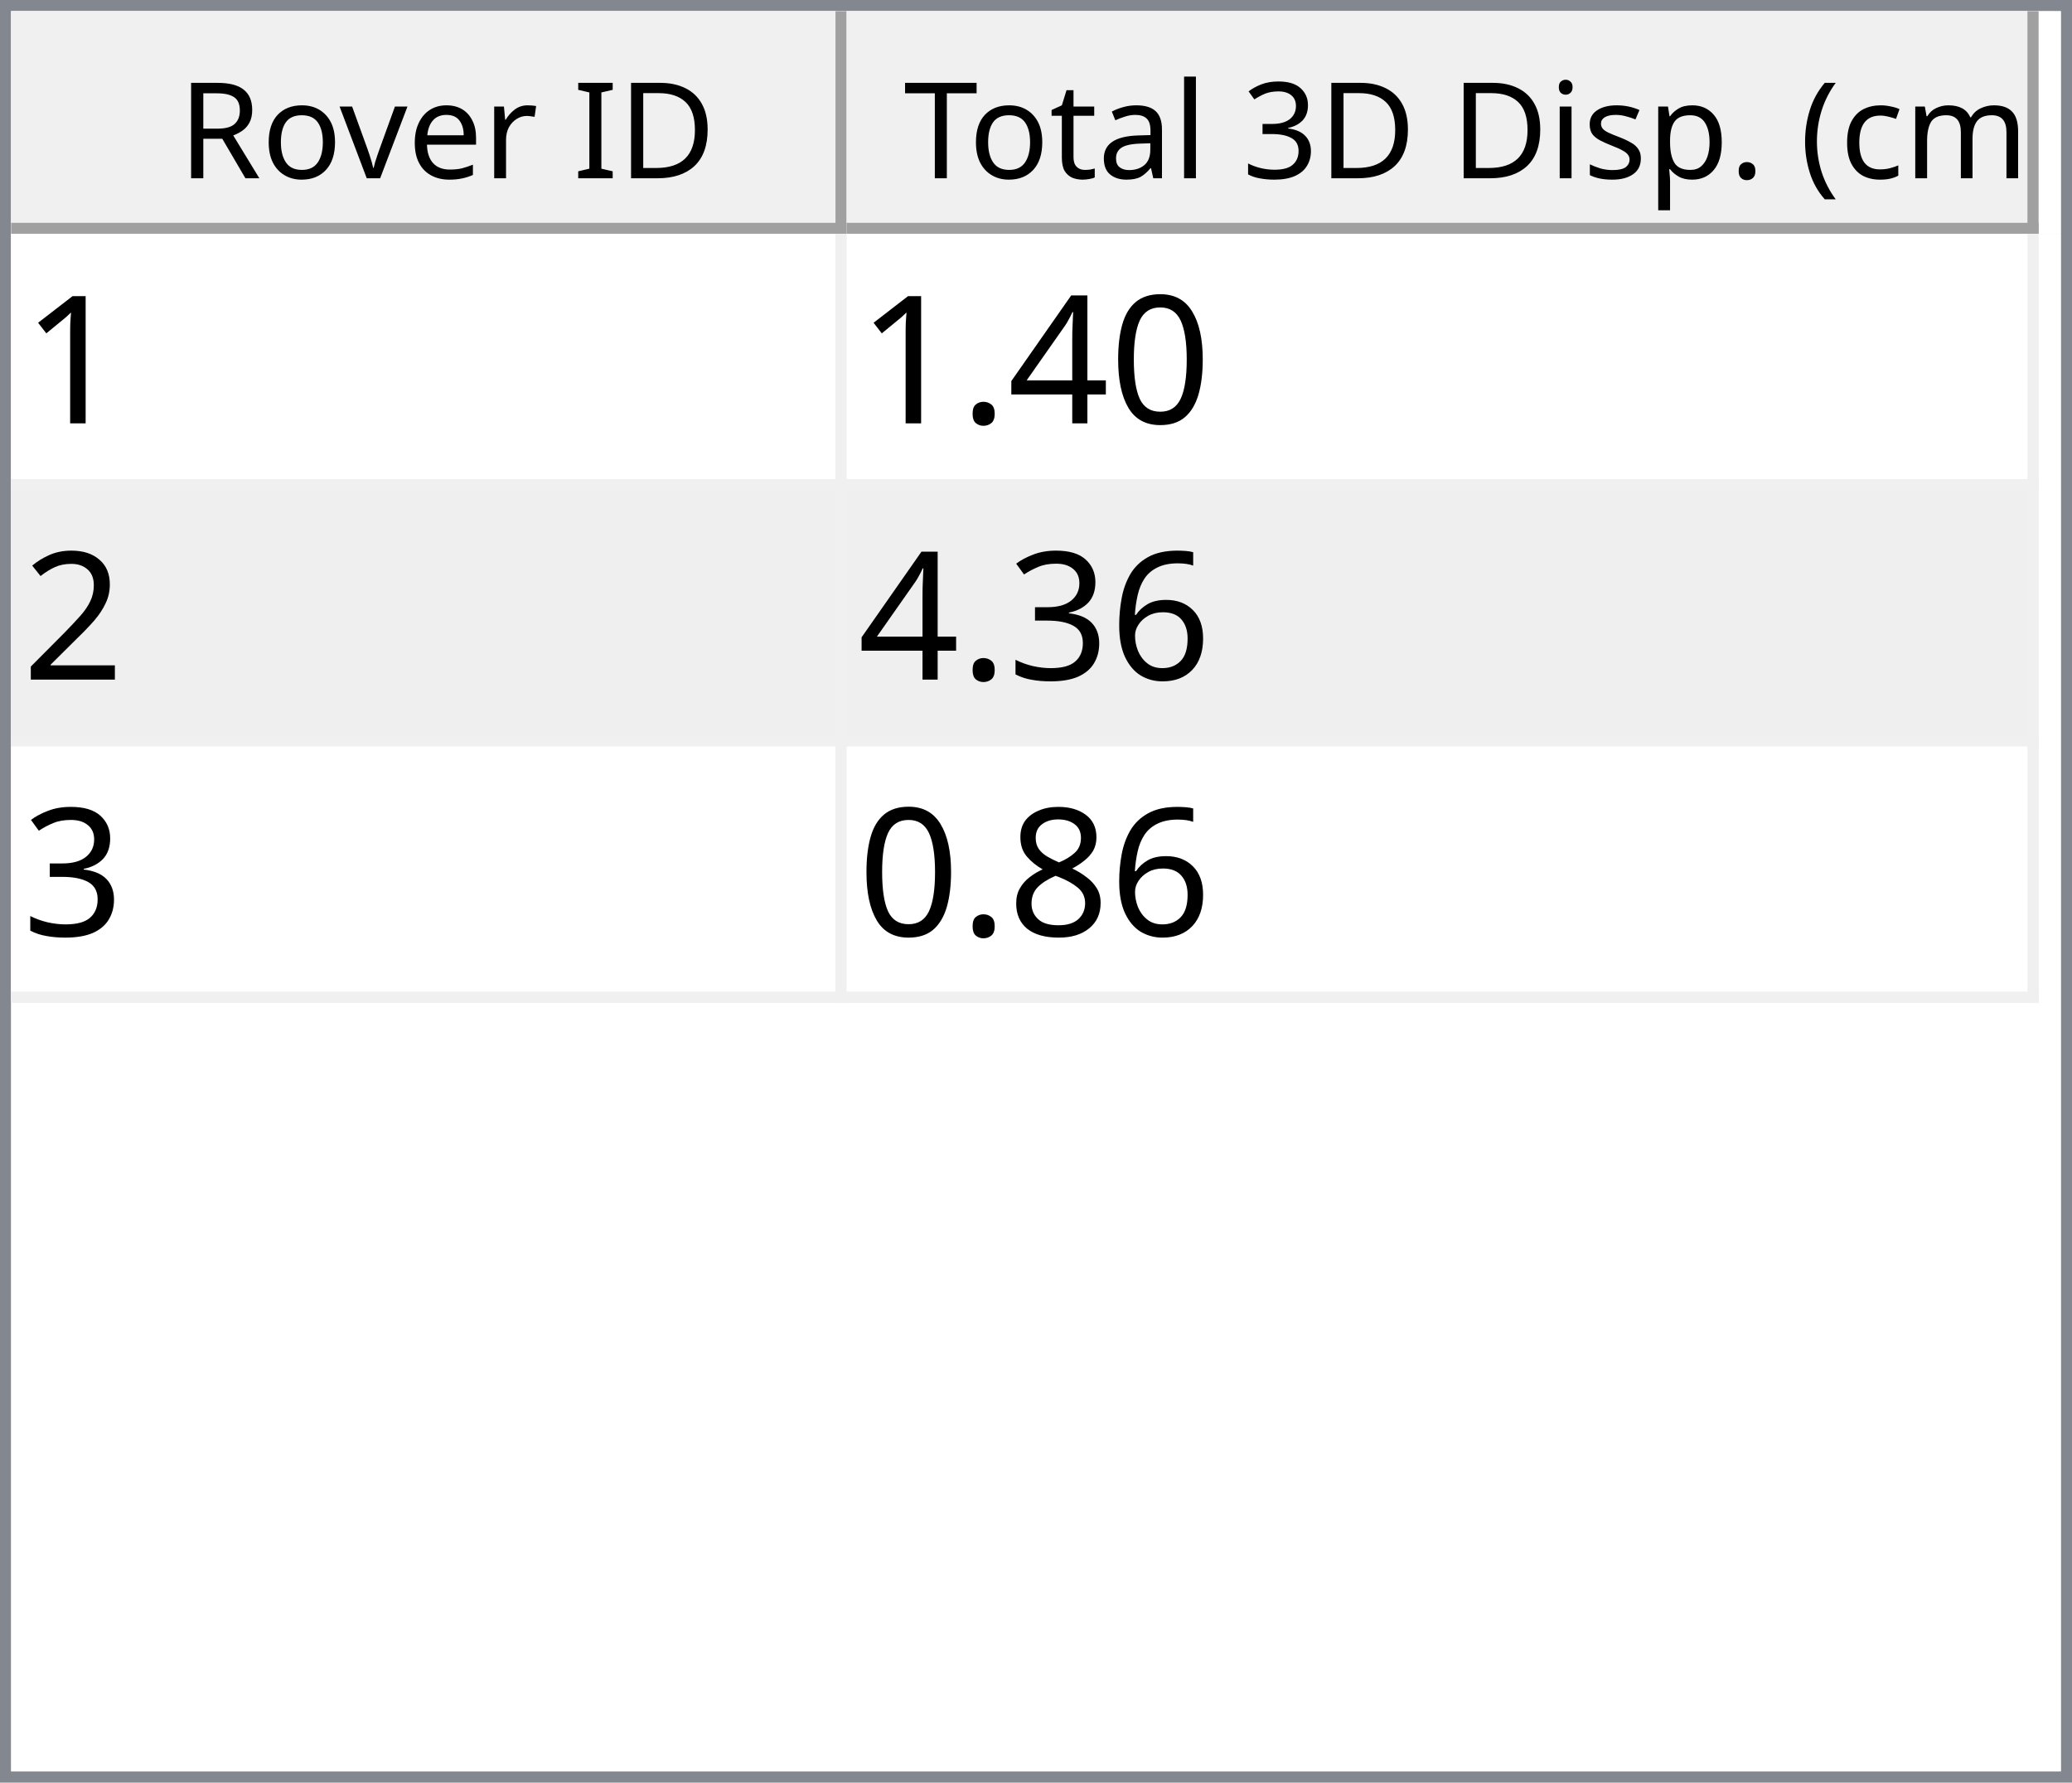
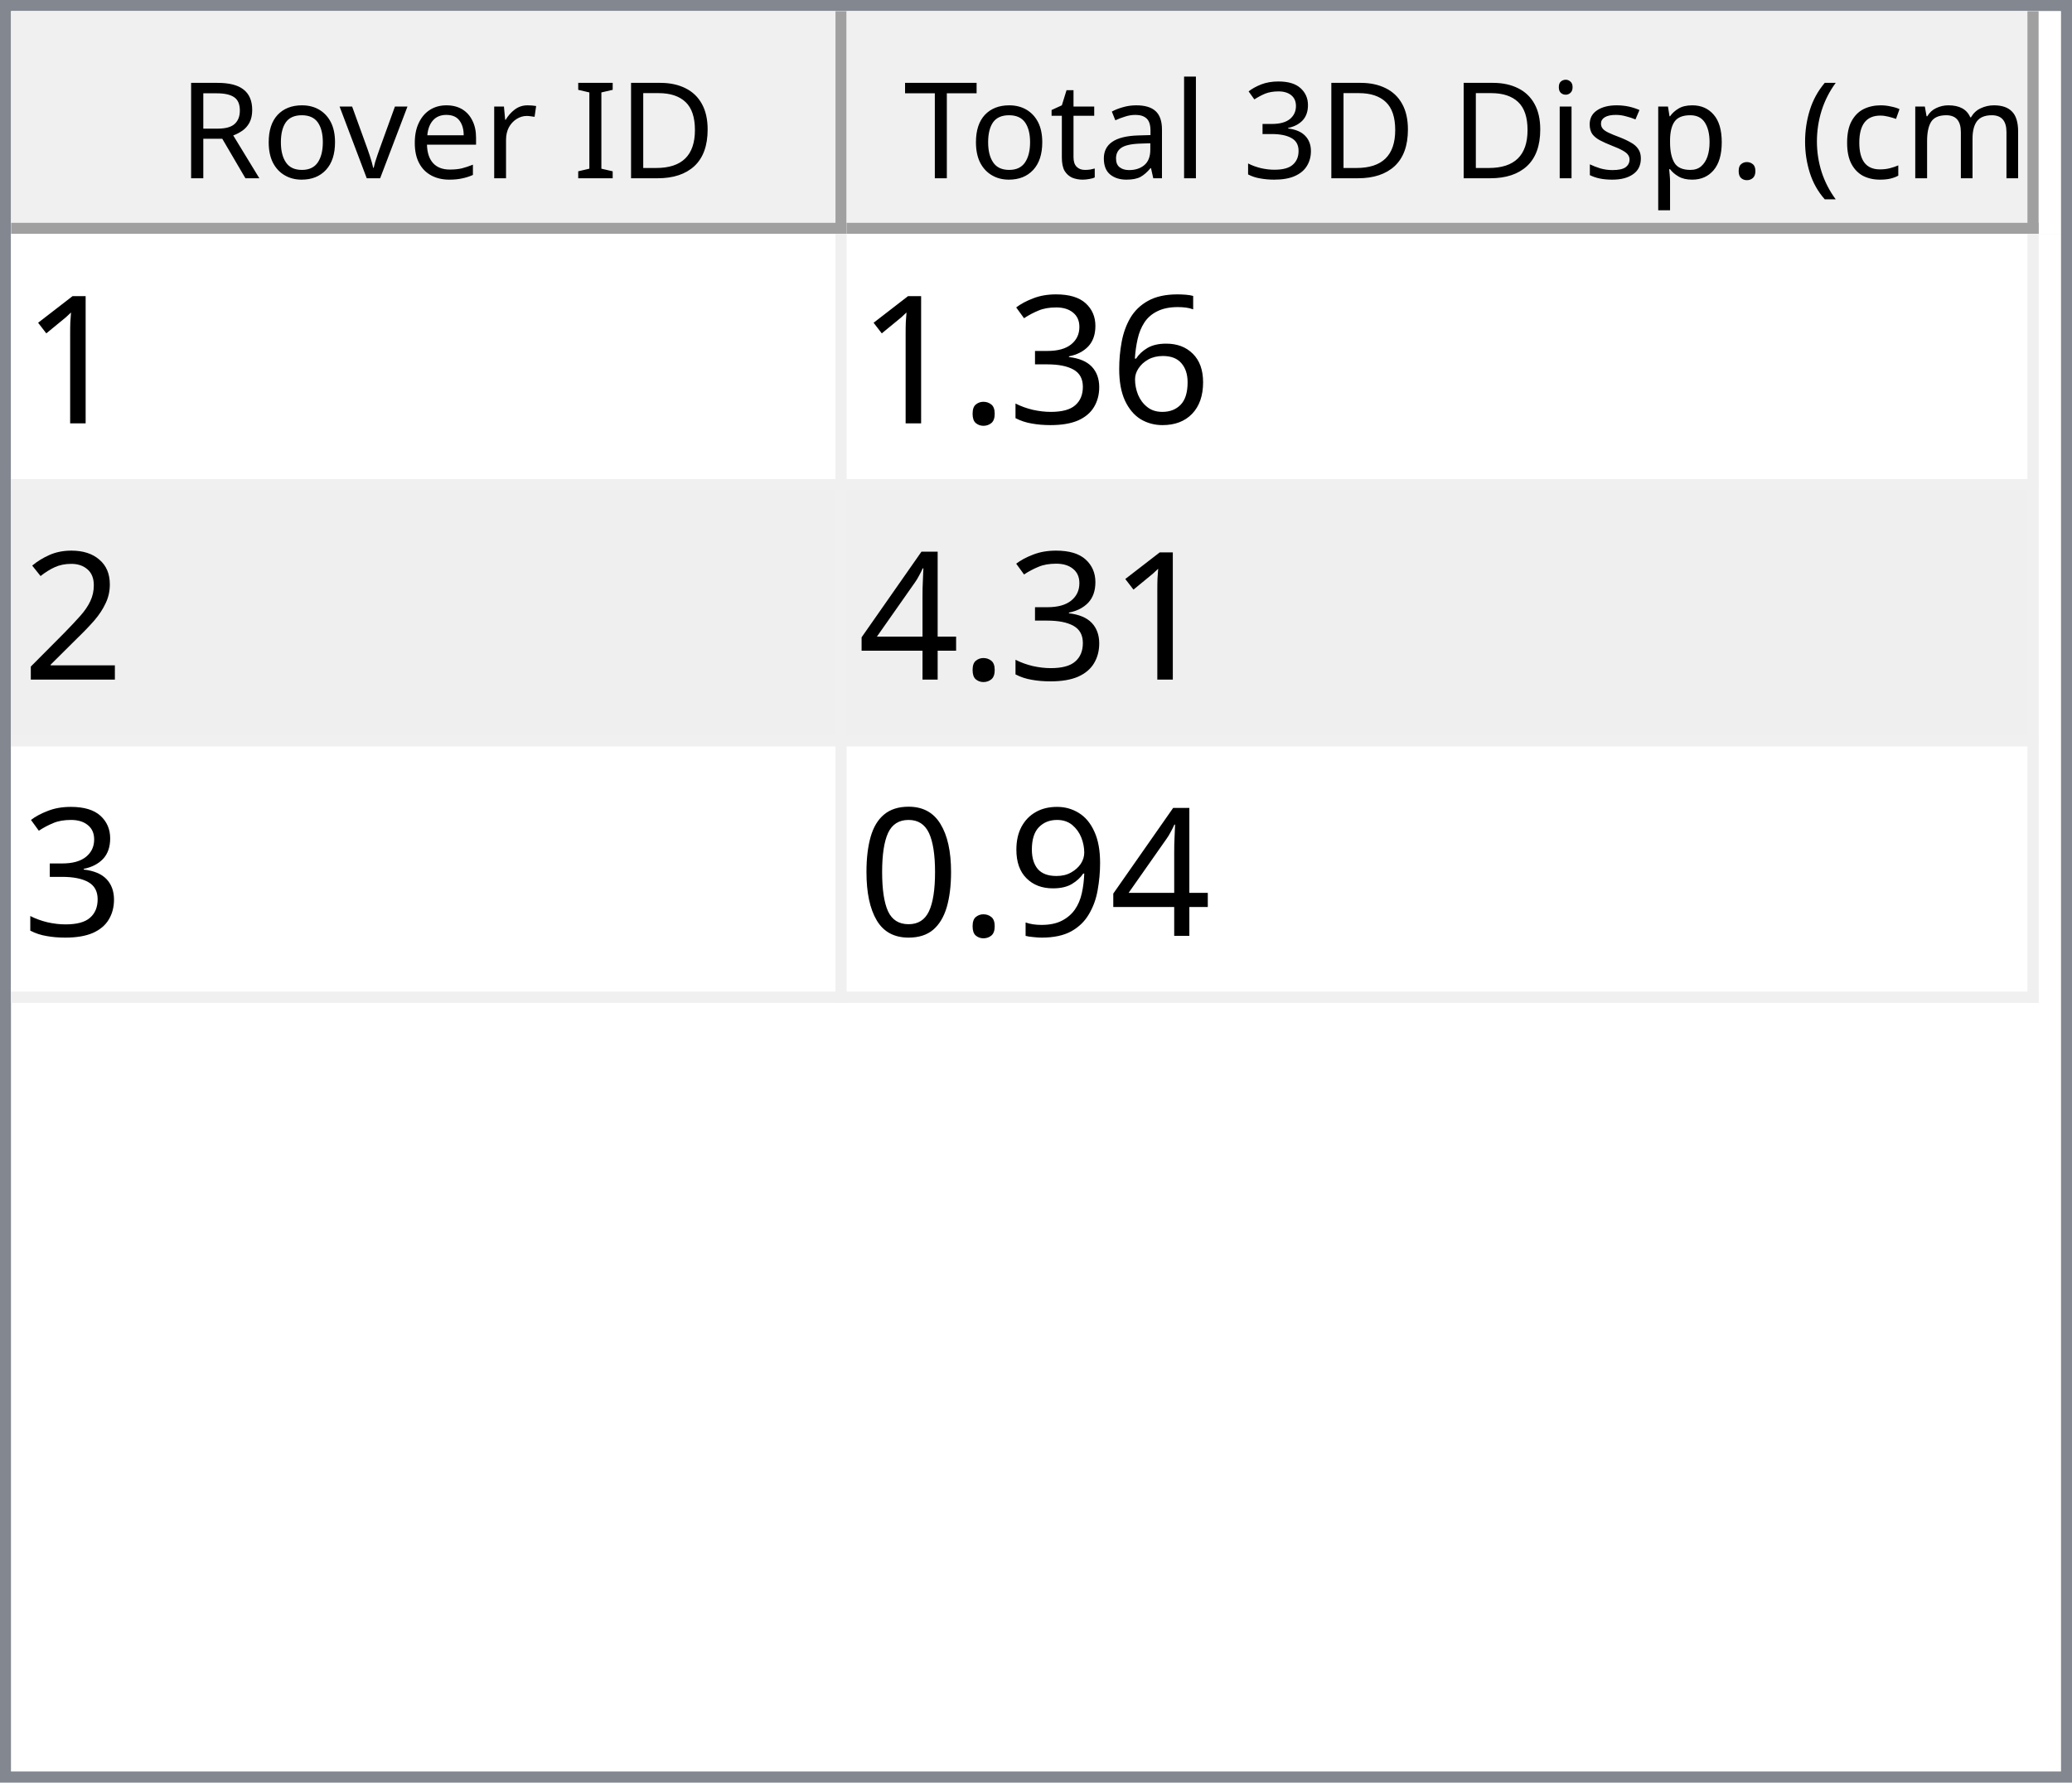
<svg xmlns="http://www.w3.org/2000/svg" style="fill-opacity:1; color-rendering:auto; color-interpolation:auto; text-rendering:auto; stroke:black; stroke-linecap:square; stroke-miterlimit:10; shape-rendering:auto; stroke-opacity:1; fill:black; stroke-dasharray:none; font-weight:normal; stroke-width:1; font-family:'Dialog'; font-style:normal; stroke-linejoin:miter; font-size:12px; stroke-dashoffset:0; image-rendering:auto;" width="186" height="160">
  <defs id="genericDefs" />
  <g>
    <defs id="defs1">
      <clipPath clipPathUnits="userSpaceOnUse" id="clipPath1">
        <path d="M0 0 L186 0 L186 160 L0 160 L0 0 Z" />
      </clipPath>
      <clipPath clipPathUnits="userSpaceOnUse" id="clipPath2">
        <path d="M0 0 L0 160 L186 160 L186 0 Z" />
      </clipPath>
      <clipPath clipPathUnits="userSpaceOnUse" id="clipPath3">
        <path d="M0 0 L0 20 L184 20 L184 0 Z" />
      </clipPath>
      <clipPath clipPathUnits="userSpaceOnUse" id="clipPath4">
        <path d="M0 0 L0 20 L75 20 L75 0 Z" />
      </clipPath>
      <clipPath clipPathUnits="userSpaceOnUse" id="clipPath5">
        <path d="M1 1 L1 19 L74 19 L74 1 Z" />
      </clipPath>
      <clipPath clipPathUnits="userSpaceOnUse" id="clipPath6">
        <path d="M0 0 L0 18 L73 18 L73 0 Z" />
      </clipPath>
      <clipPath clipPathUnits="userSpaceOnUse" id="clipPath7">
        <path d="M-0.5 -0.5 L-0.5 19.5 L74.5 19.5 L74.5 -0.5 Z" />
      </clipPath>
      <clipPath clipPathUnits="userSpaceOnUse" id="clipPath8">
        <path d="M0 0 L0 20 L107 20 L107 0 Z" />
      </clipPath>
      <clipPath clipPathUnits="userSpaceOnUse" id="clipPath9">
        <path d="M1 1 L1 19 L106 19 L106 1 Z" />
      </clipPath>
      <clipPath clipPathUnits="userSpaceOnUse" id="clipPath10">
        <path d="M0 0 L0 18 L105 18 L105 0 Z" />
      </clipPath>
      <clipPath clipPathUnits="userSpaceOnUse" id="clipPath11">
        <path d="M-0.5 -0.5 L-0.5 19.5 L106.5 19.5 L106.5 -0.5 Z" />
      </clipPath>
      <clipPath clipPathUnits="userSpaceOnUse" id="clipPath12">
        <path d="M0 0 L0 138 L184 138 L184 0 Z" />
      </clipPath>
      <clipPath clipPathUnits="userSpaceOnUse" id="clipPath13">
        <path d="M0 0 L0 69 L182 69 L182 0 Z" />
      </clipPath>
      <clipPath clipPathUnits="userSpaceOnUse" id="clipPath14">
        <path d="M-0.5 -0.5 L-0.5 68.5 L181.5 68.5 L181.5 -0.5 Z" />
      </clipPath>
      <clipPath clipPathUnits="userSpaceOnUse" id="clipPath15">
        <path d="M0 0 L0 22 L74 22 L74 0 Z" />
      </clipPath>
      <clipPath clipPathUnits="userSpaceOnUse" id="clipPath16">
        <path d="M0 0 L0 22 L106 22 L106 0 Z" />
      </clipPath>
      <font horiz-adv-x="64.551" id="font1">
        <font-face ascent="107.91" descent="25.098" units-per-em="100" style="font-style:normal; font-family:Segoe UI; font-weight:normal;" />
        <missing-glyph horiz-adv-x="64.551" d="M8.109 0 L8.109 68.266 L56.453 68.266 L56.453 0 L8.109 0 ZM15.328 7.234 L49.219 7.234 L49.219 61.031 L15.328 61.031 L15.328 7.234 Z" />
        <glyph unicode="D" horiz-adv-x="70.117" d="M9.188 0 L9.188 70.016 L28.516 70.016 Q65.531 70.016 65.531 35.891 Q65.531 19.672 55.25 9.836 Q44.969 0 27.734 0 L9.188 0 ZM17.391 62.594 L17.391 7.422 L27.828 7.422 Q41.609 7.422 49.273 14.797 Q56.938 22.172 56.938 35.688 Q56.938 62.594 28.328 62.594 L17.391 62.594 Z" />
        <glyph unicode="I" horiz-adv-x="26.611" d="M17.391 0 L9.188 0 L9.188 70.016 L17.391 70.016 L17.391 0 Z" />
        <glyph unicode=" " horiz-adv-x="27.393" d="" />
        <glyph unicode="r" horiz-adv-x="34.766" d="M34.188 41.891 Q32.078 43.5 28.125 43.5 Q23 43.5 19.555 38.672 Q16.109 33.844 16.109 25.484 L16.109 0 L8.109 0 L8.109 50 L16.109 50 L16.109 39.703 L16.312 39.703 Q18.016 44.969 21.531 47.922 Q25.047 50.875 29.391 50.875 Q32.516 50.875 34.188 50.203 L34.188 41.891 Z" />
        <glyph unicode="e" horiz-adv-x="52.295" d="M48.297 23 L12.984 23 Q13.188 14.656 17.484 10.109 Q21.781 5.562 29.297 5.562 Q37.75 5.562 44.828 11.141 L44.828 3.609 Q38.234 -1.172 27.391 -1.172 Q16.797 -1.172 10.742 5.641 Q4.688 12.453 4.688 24.812 Q4.688 36.469 11.305 43.82 Q17.922 51.172 27.734 51.172 Q37.547 51.172 42.922 44.828 Q48.297 38.484 48.297 27.203 L48.297 23 ZM40.094 29.781 Q40.047 36.719 36.75 40.578 Q33.453 44.438 27.594 44.438 Q21.922 44.438 17.969 40.383 Q14.016 36.328 13.094 29.781 L40.094 29.781 Z" />
        <glyph unicode="v" horiz-adv-x="47.9" d="M47.406 50 L27.484 0 L19.625 0 L0.688 50 L9.469 50 L22.172 13.672 Q23.578 9.672 23.922 6.688 L24.125 6.688 Q24.609 10.453 25.688 13.484 L38.969 50 L47.406 50 Z" />
        <glyph unicode="o" horiz-adv-x="58.594" d="M29 -1.172 Q17.922 -1.172 11.305 5.836 Q4.688 12.844 4.688 24.422 Q4.688 37.016 11.57 44.094 Q18.453 51.172 30.172 51.172 Q41.359 51.172 47.633 44.289 Q53.906 37.406 53.906 25.203 Q53.906 13.234 47.141 6.031 Q40.375 -1.172 29 -1.172 ZM29.594 44.438 Q21.875 44.438 17.383 39.188 Q12.891 33.938 12.891 24.703 Q12.891 15.828 17.43 10.695 Q21.969 5.562 29.594 5.562 Q37.359 5.562 41.531 10.594 Q45.703 15.625 45.703 24.906 Q45.703 34.281 41.531 39.359 Q37.359 44.438 29.594 44.438 Z" />
        <glyph unicode="R" horiz-adv-x="59.814" d="M59.375 0 L49.609 0 L37.891 19.625 Q36.281 22.359 34.766 24.289 Q33.25 26.219 31.664 27.438 Q30.078 28.656 28.25 29.219 Q26.422 29.781 24.125 29.781 L17.391 29.781 L17.391 0 L9.188 0 L9.188 70.016 L30.078 70.016 Q34.672 70.016 38.555 68.867 Q42.438 67.719 45.289 65.375 Q48.141 63.031 49.758 59.547 Q51.375 56.062 51.375 51.375 Q51.375 47.703 50.273 44.656 Q49.172 41.609 47.148 39.211 Q45.125 36.812 42.266 35.133 Q39.406 33.453 35.844 32.516 L35.844 32.328 Q37.594 31.547 38.891 30.547 Q40.188 29.547 41.359 28.18 Q42.531 26.812 43.68 25.078 Q44.828 23.344 46.234 21.047 L59.375 0 ZM17.391 62.594 L17.391 37.203 L28.516 37.203 Q31.594 37.203 34.203 38.133 Q36.812 39.062 38.719 40.797 Q40.625 42.531 41.703 45.047 Q42.781 47.562 42.781 50.688 Q42.781 56.297 39.141 59.445 Q35.5 62.594 28.609 62.594 L17.391 62.594 Z" />
        <glyph unicode=")" horiz-adv-x="30.176" d="M8.297 -15.922 L1.172 -15.922 Q16.406 2.344 16.406 26.812 Q16.406 51.469 1.078 70.016 L8.297 70.016 Q23.531 52.156 23.531 26.703 Q23.531 1.375 8.297 -15.922 Z" />
        <glyph unicode="m" horiz-adv-x="86.133" d="M79.109 0 L71.094 0 L71.094 28.719 Q71.094 37.016 68.531 40.727 Q65.969 44.438 59.906 44.438 Q54.781 44.438 51.195 39.75 Q47.609 35.062 47.609 28.516 L47.609 0 L39.594 0 L39.594 29.688 Q39.594 44.438 28.219 44.438 Q22.953 44.438 19.531 40.016 Q16.109 35.594 16.109 28.516 L16.109 0 L8.109 0 L8.109 50 L16.109 50 L16.109 42.094 L16.312 42.094 Q21.625 51.172 31.844 51.172 Q36.969 51.172 40.773 48.312 Q44.578 45.453 46 40.828 Q51.562 51.172 62.594 51.172 Q79.109 51.172 79.109 30.812 L79.109 0 Z" />
        <glyph unicode="c" horiz-adv-x="46.191" d="M42.188 2.297 Q36.422 -1.172 28.516 -1.172 Q17.828 -1.172 11.258 5.789 Q4.688 12.75 4.688 23.828 Q4.688 36.188 11.766 43.68 Q18.844 51.172 30.672 51.172 Q37.25 51.172 42.281 48.734 L42.281 40.531 Q36.719 44.438 30.375 44.438 Q22.703 44.438 17.797 38.945 Q12.891 33.453 12.891 24.516 Q12.891 15.719 17.508 10.641 Q22.125 5.562 29.891 5.562 Q36.422 5.562 42.188 9.906 L42.188 2.297 Z" />
        <glyph unicode="(" horiz-adv-x="30.176" d="M29.109 -15.922 L21.969 -15.922 Q6.844 1.375 6.844 26.703 Q6.844 52.156 21.969 70.016 L29.203 70.016 Q13.875 51.469 13.875 26.812 Q13.875 2.344 29.109 -15.922 Z" />
        <glyph unicode="." horiz-adv-x="21.68" d="M10.891 -1.078 Q8.641 -1.078 7.055 0.539 Q5.469 2.156 5.469 4.391 Q5.469 6.641 7.055 8.273 Q8.641 9.906 10.891 9.906 Q13.188 9.906 14.797 8.273 Q16.406 6.641 16.406 4.391 Q16.406 2.156 14.797 0.539 Q13.188 -1.078 10.891 -1.078 Z" />
        <glyph unicode="p" horiz-adv-x="58.789" d="M16.312 7.234 L16.109 7.234 L16.109 -23 L8.109 -23 L8.109 50 L16.109 50 L16.109 41.219 L16.312 41.219 Q22.219 51.172 33.594 51.172 Q43.266 51.172 48.688 44.461 Q54.109 37.75 54.109 26.469 Q54.109 13.922 48 6.375 Q41.891 -1.172 31.297 -1.172 Q21.578 -1.172 16.312 7.234 ZM16.109 27.391 L16.109 20.406 Q16.109 14.203 20.141 9.883 Q24.172 5.562 30.375 5.562 Q37.641 5.562 41.773 11.133 Q45.906 16.703 45.906 26.609 Q45.906 34.969 42.047 39.703 Q38.188 44.438 31.594 44.438 Q24.609 44.438 20.359 39.578 Q16.109 34.719 16.109 27.391 Z" />
        <glyph unicode="s" horiz-adv-x="42.432" d="M5.078 1.812 L5.078 10.406 Q11.625 5.562 19.484 5.562 Q30.031 5.562 30.031 12.594 Q30.031 14.594 29.125 15.992 Q28.219 17.391 26.68 18.461 Q25.141 19.531 23.07 20.383 Q21 21.234 18.609 22.172 Q15.281 23.484 12.766 24.828 Q10.25 26.172 8.57 27.859 Q6.891 29.547 6.031 31.695 Q5.172 33.844 5.172 36.719 Q5.172 40.234 6.789 42.945 Q8.406 45.656 11.086 47.484 Q13.766 49.312 17.211 50.242 Q20.656 51.172 24.312 51.172 Q30.812 51.172 35.938 48.922 L35.938 40.828 Q30.422 44.438 23.25 44.438 Q21 44.438 19.195 43.922 Q17.391 43.406 16.094 42.477 Q14.797 41.547 14.086 40.258 Q13.375 38.969 13.375 37.406 Q13.375 35.453 14.086 34.133 Q14.797 32.812 16.164 31.789 Q17.531 30.766 19.484 29.938 Q21.438 29.109 23.922 28.125 Q27.25 26.859 29.883 25.516 Q32.516 24.172 34.375 22.484 Q36.234 20.797 37.234 18.602 Q38.234 16.406 38.234 13.375 Q38.234 9.672 36.602 6.938 Q34.969 4.203 32.234 2.398 Q29.5 0.594 25.93 -0.289 Q22.359 -1.172 18.453 -1.172 Q10.75 -1.172 5.078 1.812 Z" />
        <glyph unicode="i" horiz-adv-x="24.219" d="M12.203 62.703 Q10.062 62.703 8.547 64.164 Q7.031 65.625 7.031 67.875 Q7.031 70.125 8.547 71.609 Q10.062 73.094 12.203 73.094 Q14.406 73.094 15.945 71.609 Q17.484 70.125 17.484 67.875 Q17.484 65.719 15.945 64.211 Q14.406 62.703 12.203 62.703 ZM16.109 0 L8.109 0 L8.109 50 L16.109 50 L16.109 0 Z" />
        <glyph unicode="3" horiz-adv-x="53.906" d="M46.531 19.828 Q46.531 15.094 44.75 11.211 Q42.969 7.328 39.719 4.57 Q36.469 1.812 31.93 0.297 Q27.391 -1.219 21.922 -1.219 Q11.922 -1.219 6 2.594 L6 11.188 Q13.094 5.609 22.219 5.609 Q25.875 5.609 28.828 6.539 Q31.781 7.469 33.906 9.227 Q36.031 10.984 37.18 13.477 Q38.328 15.969 38.328 19.094 Q38.328 32.812 18.797 32.812 L12.984 32.812 L12.984 39.594 L18.5 39.594 Q35.797 39.594 35.797 52.484 Q35.797 64.406 22.609 64.406 Q15.188 64.406 8.688 59.422 L8.688 67.188 Q15.375 71.188 24.609 71.188 Q29 71.188 32.57 69.969 Q36.141 68.75 38.68 66.555 Q41.219 64.359 42.609 61.281 Q44 58.203 44 54.5 Q44 40.672 30.031 36.719 L30.031 36.531 Q33.594 36.141 36.625 34.797 Q39.656 33.453 41.852 31.305 Q44.047 29.156 45.289 26.25 Q46.531 23.344 46.531 19.828 Z" />
        <glyph unicode="l" horiz-adv-x="24.219" d="M16.109 0 L8.109 0 L8.109 74.031 L16.109 74.031 L16.109 0 Z" />
        <glyph unicode="a" horiz-adv-x="50.879" d="M43.891 0 L35.891 0 L35.891 7.812 L35.688 7.812 Q30.469 -1.172 20.312 -1.172 Q12.844 -1.172 8.617 2.781 Q4.391 6.734 4.391 13.281 Q4.391 27.297 20.906 29.594 L35.891 31.688 Q35.891 44.438 25.594 44.438 Q16.547 44.438 9.281 38.281 L9.281 46.484 Q16.656 51.172 26.266 51.172 Q43.891 51.172 43.891 32.516 L43.891 0 ZM35.891 25.297 L23.828 23.641 Q18.266 22.859 15.43 20.875 Q12.594 18.891 12.594 13.875 Q12.594 10.203 15.211 7.883 Q17.828 5.562 22.172 5.562 Q28.125 5.562 32.008 9.742 Q35.891 13.922 35.891 20.312 L35.891 25.297 Z" />
        <glyph unicode="t" horiz-adv-x="33.887" d="M31.297 0.484 Q28.469 -1.078 23.828 -1.078 Q10.688 -1.078 10.688 13.578 L10.688 43.172 L2.094 43.172 L2.094 50 L10.688 50 L10.688 62.203 L18.703 64.797 L18.703 50 L31.297 50 L31.297 43.172 L18.703 43.172 L18.703 14.984 Q18.703 9.969 20.414 7.82 Q22.125 5.672 26.078 5.672 Q29.109 5.672 31.297 7.328 L31.297 0.484 Z" />
        <glyph unicode="T" horiz-adv-x="52.393" d="M50.594 62.594 L30.375 62.594 L30.375 0 L22.172 0 L22.172 62.594 L2 62.594 L2 70.016 L50.594 70.016 L50.594 62.594 Z" />
      </font>
      <font horiz-adv-x="75.0" id="font2">
        <font-face ascent="100.537" descent="21.973" units-per-em="100" style="font-style:normal; font-family:sans-serif; font-weight:normal;" />
        <missing-glyph horiz-adv-x="75.0" d="M12.5 0 L12.5 62.5 L62.5 62.5 L62.5 0 L12.5 0 ZM14.062 1.562 L60.938 1.562 L60.938 60.938 L14.062 60.938 L14.062 1.562 Z" />
        <glyph unicode="1" horiz-adv-x="55.615" d="M37.25 0 L28.469 0 L28.469 56 Q25.297 52.984 20.141 49.953 Q14.984 46.922 10.891 45.406 L10.891 53.906 Q18.266 57.375 23.781 62.305 Q29.297 67.234 31.594 71.875 L37.25 71.875 L37.25 0 Z" />
-         <glyph unicode="0" horiz-adv-x="55.615" d="M4.156 35.297 Q4.156 48 6.766 55.742 Q9.375 63.484 14.523 67.68 Q19.672 71.875 27.484 71.875 Q33.25 71.875 37.594 69.555 Q41.938 67.234 44.773 62.867 Q47.609 58.5 49.219 52.227 Q50.828 45.953 50.828 35.297 Q50.828 22.703 48.242 14.969 Q45.656 7.234 40.508 3.008 Q35.359 -1.219 27.484 -1.219 Q17.141 -1.219 11.234 6.203 Q4.156 15.141 4.156 35.297 ZM13.188 35.297 Q13.188 17.672 17.312 11.836 Q21.438 6 27.484 6 Q33.547 6 37.672 11.859 Q41.797 17.719 41.797 35.297 Q41.797 52.984 37.672 58.789 Q33.547 64.594 27.391 64.594 Q21.344 64.594 17.719 59.469 Q13.188 52.938 13.188 35.297 Z" />
-         <glyph unicode="4" horiz-adv-x="55.615" d="M32.328 0 L32.328 17.141 L1.266 17.141 L1.266 25.203 L33.938 71.578 L41.109 71.578 L41.109 25.203 L50.781 25.203 L50.781 17.141 L41.109 17.141 L41.109 0 L32.328 0 ZM32.328 25.203 L32.328 57.469 L9.906 25.203 L32.328 25.203 Z" />
+         <glyph unicode="6" horiz-adv-x="55.615" d="M49.75 54.047 L41.016 53.375 Q39.844 58.547 37.703 60.891 Q34.125 64.656 28.906 64.656 Q24.703 64.656 21.531 62.312 Q17.391 59.281 14.992 53.469 Q12.594 47.656 12.5 36.922 Q15.672 41.75 20.266 44.094 Q24.859 46.438 29.891 46.438 Q38.672 46.438 44.852 39.969 Q51.031 33.5 51.031 23.25 Q51.031 16.5 48.125 10.719 Q45.219 4.938 40.141 1.859 Q35.062 -1.219 28.609 -1.219 Q17.625 -1.219 10.695 6.859 Q3.766 14.938 3.766 33.5 Q3.766 54.25 11.422 63.672 Q18.109 71.875 29.438 71.875 Q37.891 71.875 43.289 67.141 Q48.688 62.406 49.75 54.047 ZM13.875 23.188 Q13.875 18.656 15.797 14.508 Q17.719 10.359 21.188 8.18 Q24.656 6 28.469 6 Q34.031 6 38.039 10.492 Q42.047 14.984 42.047 22.703 Q42.047 30.125 38.086 34.398 Q34.125 38.672 28.125 38.672 Q22.172 38.672 18.023 34.398 Q13.875 30.125 13.875 23.188 Z" />
+         <glyph unicode="3" horiz-adv-x="55.615" d="M4.203 18.891 L12.984 20.062 Q14.5 12.594 18.141 9.297 Q21.781 6 27 6 Q33.203 6 37.477 10.297 Q41.75 14.594 41.75 20.953 Q41.75 27 37.797 30.93 Q33.844 34.859 27.734 34.859 Q25.25 34.859 21.531 33.891 L22.516 41.609 Q23.391 41.5 23.922 41.5 Q29.547 41.5 34.039 44.43 Q38.531 47.359 38.531 53.469 Q38.531 58.297 35.258 61.477 Q31.984 64.656 26.812 64.656 Q21.688 64.656 18.266 61.43 Q14.844 58.203 13.875 51.766 L5.078 53.328 Q6.688 62.156 12.398 67.016 Q18.109 71.875 26.609 71.875 Q32.469 71.875 37.398 69.359 Q42.328 66.844 44.945 62.5 Q47.562 58.156 47.562 53.266 Q47.562 48.641 45.07 44.828 Q42.578 41.016 37.703 38.766 Q44.047 37.312 47.562 32.695 Q51.078 28.078 51.078 21.141 Q51.078 11.766 44.242 5.25 Q37.406 -1.266 26.953 -1.266 Q17.531 -1.266 11.305 4.352 Q5.078 9.969 4.203 18.891 Z" />
        <glyph unicode="." horiz-adv-x="27.783" d="M9.078 0 L9.078 10.016 L19.094 10.016 L19.094 0 L9.078 0 Z" />
        <glyph unicode="2" horiz-adv-x="55.615" d="M50.344 8.453 L50.344 0 L3.031 0 Q2.938 3.172 4.047 6.109 Q5.859 10.938 9.836 15.625 Q13.812 20.312 21.344 26.469 Q33.016 36.031 37.117 41.625 Q41.219 47.219 41.219 52.203 Q41.219 57.422 37.477 61.008 Q33.734 64.594 27.734 64.594 Q21.391 64.594 17.578 60.789 Q13.766 56.984 13.719 50.25 L4.688 51.172 Q5.609 61.281 11.664 66.578 Q17.719 71.875 27.938 71.875 Q38.234 71.875 44.242 66.164 Q50.25 60.453 50.25 52 Q50.25 47.703 48.492 43.555 Q46.734 39.406 42.656 34.812 Q38.578 30.219 29.109 22.219 Q21.188 15.578 18.945 13.211 Q16.703 10.844 15.234 8.453 L50.344 8.453 Z" />
-         <glyph unicode="6" horiz-adv-x="55.615" d="M49.75 54.047 L41.016 53.375 Q39.844 58.547 37.703 60.891 Q34.125 64.656 28.906 64.656 Q24.703 64.656 21.531 62.312 Q17.391 59.281 14.992 53.469 Q12.594 47.656 12.5 36.922 Q15.672 41.75 20.266 44.094 Q24.859 46.438 29.891 46.438 Q38.672 46.438 44.852 39.969 Q51.031 33.5 51.031 23.25 Q51.031 16.5 48.125 10.719 Q45.219 4.938 40.141 1.859 Q35.062 -1.219 28.609 -1.219 Q17.625 -1.219 10.695 6.859 Q3.766 14.938 3.766 33.5 Q3.766 54.25 11.422 63.672 Q18.109 71.875 29.438 71.875 Q37.891 71.875 43.289 67.141 Q48.688 62.406 49.75 54.047 ZM13.875 23.188 Q13.875 18.656 15.797 14.508 Q17.719 10.359 21.188 8.18 Q24.656 6 28.469 6 Q34.031 6 38.039 10.492 Q42.047 14.984 42.047 22.703 Q42.047 30.125 38.086 34.398 Q34.125 38.672 28.125 38.672 Q22.172 38.672 18.023 34.398 Q13.875 30.125 13.875 23.188 Z" />
-         <glyph unicode="3" horiz-adv-x="55.615" d="M4.203 18.891 L12.984 20.062 Q14.5 12.594 18.141 9.297 Q21.781 6 27 6 Q33.203 6 37.477 10.297 Q41.75 14.594 41.75 20.953 Q41.75 27 37.797 30.93 Q33.844 34.859 27.734 34.859 Q25.25 34.859 21.531 33.891 L22.516 41.609 Q23.391 41.5 23.922 41.5 Q29.547 41.5 34.039 44.43 Q38.531 47.359 38.531 53.469 Q38.531 58.297 35.258 61.477 Q31.984 64.656 26.812 64.656 Q21.688 64.656 18.266 61.43 Q14.844 58.203 13.875 51.766 L5.078 53.328 Q6.688 62.156 12.398 67.016 Q18.109 71.875 26.609 71.875 Q32.469 71.875 37.398 69.359 Q42.328 66.844 44.945 62.5 Q47.562 58.156 47.562 53.266 Q47.562 48.641 45.07 44.828 Q42.578 41.016 37.703 38.766 Q44.047 37.312 47.562 32.695 Q51.078 28.078 51.078 21.141 Q51.078 11.766 44.242 5.25 Q37.406 -1.266 26.953 -1.266 Q17.531 -1.266 11.305 4.352 Q5.078 9.969 4.203 18.891 Z" />
-         <glyph unicode="8" horiz-adv-x="55.615" d="M17.672 38.812 Q12.203 40.828 9.57 44.539 Q6.938 48.25 6.938 53.422 Q6.938 61.234 12.555 66.555 Q18.172 71.875 27.484 71.875 Q36.859 71.875 42.578 66.43 Q48.297 60.984 48.297 53.172 Q48.297 48.188 45.68 44.508 Q43.062 40.828 37.75 38.812 Q44.344 36.672 47.781 31.883 Q51.219 27.094 51.219 20.453 Q51.219 11.281 44.727 5.031 Q38.234 -1.219 27.641 -1.219 Q17.047 -1.219 10.547 5.055 Q4.047 11.328 4.047 20.703 Q4.047 27.688 7.594 32.398 Q11.141 37.109 17.672 38.812 ZM15.922 53.719 Q15.922 48.641 19.195 45.414 Q22.469 42.188 27.688 42.188 Q32.766 42.188 36.016 45.383 Q39.266 48.578 39.266 53.219 Q39.266 58.062 35.914 61.359 Q32.562 64.656 27.594 64.656 Q22.562 64.656 19.242 61.43 Q15.922 58.203 15.922 53.719 ZM13.094 20.656 Q13.094 16.891 14.875 13.375 Q16.656 9.859 20.172 7.93 Q23.688 6 27.734 6 Q34.031 6 38.133 10.055 Q42.234 14.109 42.234 20.359 Q42.234 26.703 38.016 30.859 Q33.797 35.016 27.438 35.016 Q21.234 35.016 17.164 30.914 Q13.094 26.812 13.094 20.656 Z" />
+         <glyph unicode="4" horiz-adv-x="55.615" d="M32.328 0 L32.328 17.141 L1.266 17.141 L1.266 25.203 L33.938 71.578 L41.109 71.578 L41.109 25.203 L50.781 25.203 L50.781 17.141 L41.109 17.141 L41.109 0 L32.328 0 ZM32.328 25.203 L32.328 57.469 L9.906 25.203 L32.328 25.203 Z" />
+         <glyph unicode="9" horiz-adv-x="55.615" d="M5.469 16.547 L13.922 17.328 Q14.984 11.375 18.016 8.688 Q21.047 6 25.781 6 Q29.828 6 32.883 7.859 Q35.938 9.719 37.891 12.82 Q39.844 15.922 41.164 21.195 Q42.484 26.469 42.484 31.938 Q42.484 32.516 42.438 33.688 Q39.797 29.5 35.234 26.883 Q30.672 24.266 25.344 24.266 Q16.453 24.266 10.305 30.711 Q4.156 37.156 4.156 47.703 Q4.156 58.594 10.578 65.234 Q17 71.875 26.656 71.875 Q33.641 71.875 39.43 68.117 Q45.219 64.359 48.219 57.398 Q51.219 50.438 51.219 37.25 Q51.219 23.531 48.242 15.406 Q45.266 7.281 39.383 3.031 Q33.5 -1.219 25.594 -1.219 Q17.188 -1.219 11.867 3.445 Q6.547 8.109 5.469 16.547 ZM41.453 48.141 Q41.453 55.719 37.43 60.156 Q33.406 64.594 27.734 64.594 Q21.875 64.594 17.531 59.812 Q13.188 55.031 13.188 47.406 Q13.188 40.578 17.312 36.305 Q21.438 32.031 27.484 32.031 Q33.594 32.031 37.523 36.305 Q41.453 40.578 41.453 48.141 Z" />
+         <glyph unicode="0" horiz-adv-x="55.615" d="M4.156 35.297 Q4.156 48 6.766 55.742 Q9.375 63.484 14.523 67.68 Q19.672 71.875 27.484 71.875 Q33.25 71.875 37.594 69.555 Q41.938 67.234 44.773 62.867 Q47.609 58.5 49.219 52.227 Q50.828 45.953 50.828 35.297 Q50.828 22.703 48.242 14.969 Q45.656 7.234 40.508 3.008 Q35.359 -1.219 27.484 -1.219 Q17.141 -1.219 11.234 6.203 Q4.156 15.141 4.156 35.297 ZM13.188 35.297 Q13.188 17.672 17.312 11.836 Q21.438 6 27.484 6 Q33.547 6 37.672 11.859 Q41.797 17.719 41.797 35.297 Q41.797 52.984 37.672 58.789 Q33.547 64.594 27.391 64.594 Q21.344 64.594 17.719 59.469 Q13.188 52.938 13.188 35.297 Z" />
      </font>
    </defs>
    <g style="fill:white; stroke:white;">
      <rect x="0" y="0" width="186" style="clip-path:url(#clipPath1); stroke:none;" height="160" />
    </g>
    <g style="fill:white; text-rendering:optimizeSpeed; color-rendering:optimizeSpeed; image-rendering:optimizeSpeed; shape-rendering:crispEdges; stroke:white; color-interpolation:sRGB;">
      <rect x="0" width="186" height="160" y="0" style="stroke:none;" />
      <path style="stroke:none;" d="M0 160 L186 160 L186 0 L0 0 Z" />
    </g>
    <g style="fill:rgb(240,240,240); font-family:'Segoe UI'; stroke:rgb(240,240,240);">
      <rect x="0" y="0" width="186" style="clip-path:url(#clipPath2); stroke:none;" height="160" />
    </g>
    <g style="fill:rgb(130,135,144); font-family:'Segoe UI'; stroke:rgb(130,135,144);">
      <path d="M0 0 L186 0 L186 160 L0 160 L0 0 ZM1 1 L185 1 L185 159 L1 159 L1 1 Z" style="fill-rule:evenodd; clip-path:url(#clipPath2); stroke:none;" />
    </g>
    <g style="fill:white; font-family:'Segoe UI'; stroke:white;" transform="translate(1,1)">
      <rect x="0" y="0" width="184" style="clip-path:url(#clipPath3); stroke:none;" height="20" />
    </g>
    <g style="fill:rgb(240,240,240); font-family:'Segoe UI'; stroke:rgb(240,240,240);" transform="translate(1,1)">
      <rect x="0" y="0" width="75" style="clip-path:url(#clipPath4); stroke:none;" height="20" />
    </g>
    <g style="font-family:'Segoe UI';" transform="translate(2,2)">
      <text x="14" xml:space="preserve" y="14" style="clip-path:url(#clipPath6); stroke:none;">Rover ID</text>
    </g>
    <g style="fill:rgb(160,160,160); font-family:'Segoe UI'; stroke:rgb(160,160,160); stroke-linejoin:bevel;" transform="translate(1.5,1.5)">
      <line x1="74" x2="74" y1="0" style="fill:none; clip-path:url(#clipPath7);" y2="19" />
    </g>
    <g style="fill:rgb(160,160,160); font-family:'Segoe UI'; stroke:rgb(160,160,160); stroke-linejoin:bevel;" transform="matrix(1,0,0,1,1,1) translate(0.5,0.5)">
      <line x1="0" x2="74" y1="19" style="fill:none; clip-path:url(#clipPath7);" y2="19" />
    </g>
    <g style="fill:rgb(240,240,240); font-family:'Segoe UI'; stroke:rgb(240,240,240);" transform="translate(76,1)">
      <rect x="0" y="0" width="107" style="clip-path:url(#clipPath8); stroke:none;" height="20" />
    </g>
    <g style="font-family:'Segoe UI';" transform="translate(77,2)">
      <text x="1" xml:space="preserve" y="14" style="clip-path:url(#clipPath10); stroke:none;"> Total 3D Disp. (cm)</text>
    </g>
    <g style="fill:rgb(160,160,160); font-family:'Segoe UI'; stroke:rgb(160,160,160); stroke-linejoin:bevel;" transform="translate(76.5,1.5)">
      <line x1="106" x2="106" y1="0" style="fill:none; clip-path:url(#clipPath11);" y2="19" />
    </g>
    <g style="fill:rgb(160,160,160); font-family:'Segoe UI'; stroke:rgb(160,160,160); stroke-linejoin:bevel;" transform="matrix(1,0,0,1,76,1) translate(0.5,0.5)">
      <line x1="0" x2="106" y1="19" style="fill:none; clip-path:url(#clipPath11);" y2="19" />
    </g>
    <g style="fill:white; font-family:'Segoe UI'; stroke:white;" transform="translate(1,21)">
      <rect x="0" y="0" width="184" style="clip-path:url(#clipPath12); stroke:none;" height="138" />
    </g>
    <g style="fill:rgb(240,240,240); font-size:16px; font-family:sans-serif; stroke:rgb(240,240,240);" transform="translate(1,21)">
      <rect x="0" y="0" width="182" style="clip-path:url(#clipPath13); stroke:none;" height="69" />
      <line transform="translate(0.5,0.5)" x1="0" x2="181" y1="22" style="clip-path:url(#clipPath14); fill:none; stroke-linejoin:bevel;" y2="22" />
    </g>
    <g transform="matrix(1,0,0,1,1,21) translate(0.5,0.5)" style="fill:rgb(240,240,240); font-size:16px; font-family:sans-serif; stroke:rgb(240,240,240); stroke-linejoin:bevel;">
      <line x1="0" x2="181" y1="45" style="fill:none; clip-path:url(#clipPath14);" y2="45" />
    </g>
    <g transform="matrix(1,0,0,1,1,21) translate(0.5,0.5)" style="fill:rgb(240,240,240); font-size:16px; font-family:sans-serif; stroke:rgb(240,240,240); stroke-linejoin:bevel;">
      <line x1="0" x2="181" y1="68" style="fill:none; clip-path:url(#clipPath14);" y2="68" />
    </g>
    <g transform="matrix(1,0,0,1,1,21) translate(0.5,0.5)" style="fill:rgb(240,240,240); font-size:16px; font-family:sans-serif; stroke:rgb(240,240,240); stroke-linejoin:bevel;">
      <line x1="74" x2="74" y1="0" style="fill:none; clip-path:url(#clipPath14);" y2="68" />
    </g>
    <g transform="matrix(1,0,0,1,1,21) translate(0.5,0.5)" style="fill:rgb(240,240,240); font-size:16px; font-family:sans-serif; stroke:rgb(240,240,240); stroke-linejoin:bevel;">
      <line x1="181" x2="181" y1="0" style="fill:none; clip-path:url(#clipPath14);" y2="68" />
    </g>
    <g style="fill:white; font-size:16px; font-family:sans-serif; stroke:white;" transform="matrix(1,0,0,1,1,21)">
      <rect x="0" y="0" width="74" style="clip-path:url(#clipPath15); stroke:none;" height="22" />
      <text x="1" y="17" style="fill:black; clip-path:url(#clipPath15); stroke:none;" xml:space="preserve">1</text>
    </g>
    <g style="fill:white; font-size:16px; font-family:sans-serif; stroke:white;" transform="matrix(1,0,0,1,1,21) translate(75,0)">
      <rect x="0" y="0" width="106" style="clip-path:url(#clipPath16); stroke:none;" height="22" />
-       <text x="1" y="17" style="fill:black; clip-path:url(#clipPath16); stroke:none;" xml:space="preserve">1.40</text>
+       <text x="1" y="17" style="fill:black; clip-path:url(#clipPath16); stroke:none;" xml:space="preserve">1.36</text>
    </g>
    <g style="fill:rgb(239,239,239); font-size:16px; font-family:sans-serif; stroke:rgb(239,239,239);" transform="matrix(1,0,0,1,1,21) translate(0,23)">
      <rect x="0" y="0" width="74" style="clip-path:url(#clipPath15); stroke:none;" height="22" />
      <text x="1" y="17" style="fill:black; clip-path:url(#clipPath15); stroke:none;" xml:space="preserve">2</text>
    </g>
    <g style="fill:rgb(239,239,239); font-size:16px; font-family:sans-serif; stroke:rgb(239,239,239);" transform="matrix(1,0,0,1,1,21) translate(75,23)">
      <rect x="0" y="0" width="106" style="clip-path:url(#clipPath16); stroke:none;" height="22" />
-       <text x="1" y="17" style="fill:black; clip-path:url(#clipPath16); stroke:none;" xml:space="preserve">4.36</text>
+       <text x="1" y="17" style="fill:black; clip-path:url(#clipPath16); stroke:none;" xml:space="preserve">4.31</text>
    </g>
    <g style="fill:white; font-size:16px; font-family:sans-serif; stroke:white;" transform="matrix(1,0,0,1,1,21) translate(0,46)">
      <rect x="0" y="0" width="74" style="clip-path:url(#clipPath15); stroke:none;" height="22" />
      <text x="1" y="17" style="fill:black; clip-path:url(#clipPath15); stroke:none;" xml:space="preserve">3</text>
    </g>
    <g style="fill:white; font-size:16px; font-family:sans-serif; stroke:white;" transform="matrix(1,0,0,1,1,21) translate(75,46)">
      <rect x="0" y="0" width="106" style="clip-path:url(#clipPath16); stroke:none;" height="22" />
-       <text x="1" y="17" style="fill:black; clip-path:url(#clipPath16); stroke:none;" xml:space="preserve">0.86</text>
+       <text x="1" y="17" style="fill:black; clip-path:url(#clipPath16); stroke:none;" xml:space="preserve">0.94</text>
    </g>
  </g>
</svg>
